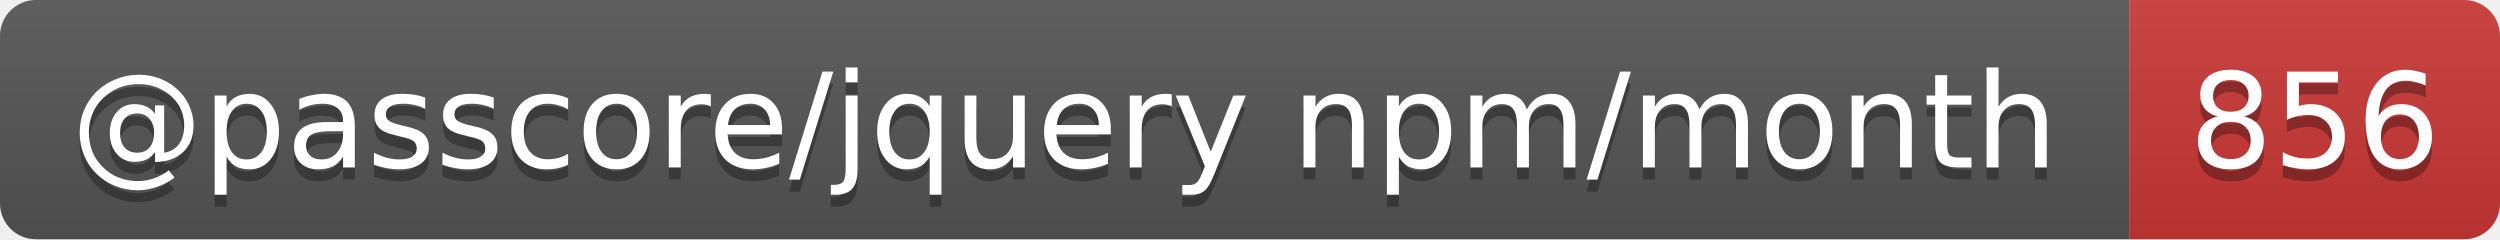
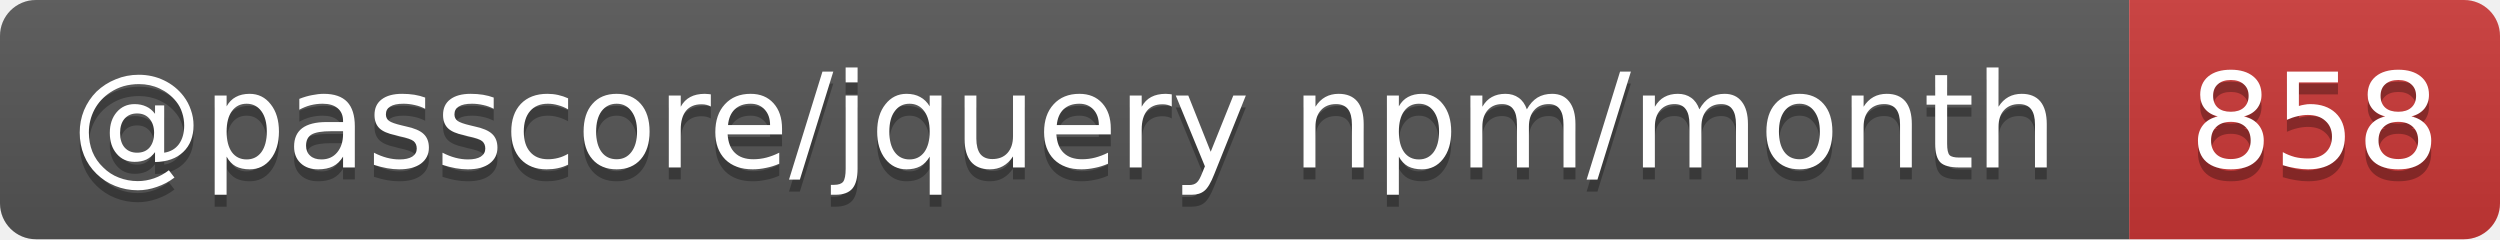
- <svg xmlns="http://www.w3.org/2000/svg" width="209" height="20" role="img" aria-label="@passcore/jquery npm/month: 856">
+ <svg xmlns="http://www.w3.org/2000/svg" width="209" height="20" role="img" aria-label="@passcore/jquery npm/month: 858">
  <linearGradient id="s" x2="0" y2="100%">
    <stop offset="0" stop-color="#bbb" stop-opacity=".1" />
    <stop offset="1" stop-opacity=".1" />
  </linearGradient>
  <clipPath id="r">
    <rect width="209" height="20" rx="3" fill="#fff" />
  </clipPath>
  <g clip-path="url(#r)">
    <rect width="178" height="20" fill="#555" />
    <rect x="178" width="31" height="20" fill="#cb3837" />
    <rect width="209" height="20" fill="url(#s)" />
  </g>
  <g fill="#fff" text-anchor="middle" font-family="Verdana,Geneva,DejaVu Sans,sans-serif" text-rendering="geometricPrecision" font-size="11">
    <text aria-hidden="true" x="89" y="15" fill="#010101" fill-opacity=".3" textLength="168.3">@passcore/jquery npm/month</text>
-     <text aria-hidden="true" x="193.5" y="15" fill="#010101" fill-opacity=".3" textLength="21">856</text>
+     <text aria-hidden="true" x="193.5" y="15" fill="#010101" fill-opacity=".3" textLength="21">858</text>
    <text x="89" y="14" textLength="168.3">@passcore/jquery npm/month</text>
-     <text x="193.5" y="14" textLength="21">856</text>
+     <text x="193.5" y="14" textLength="21">858</text>
  </g>
</svg>
